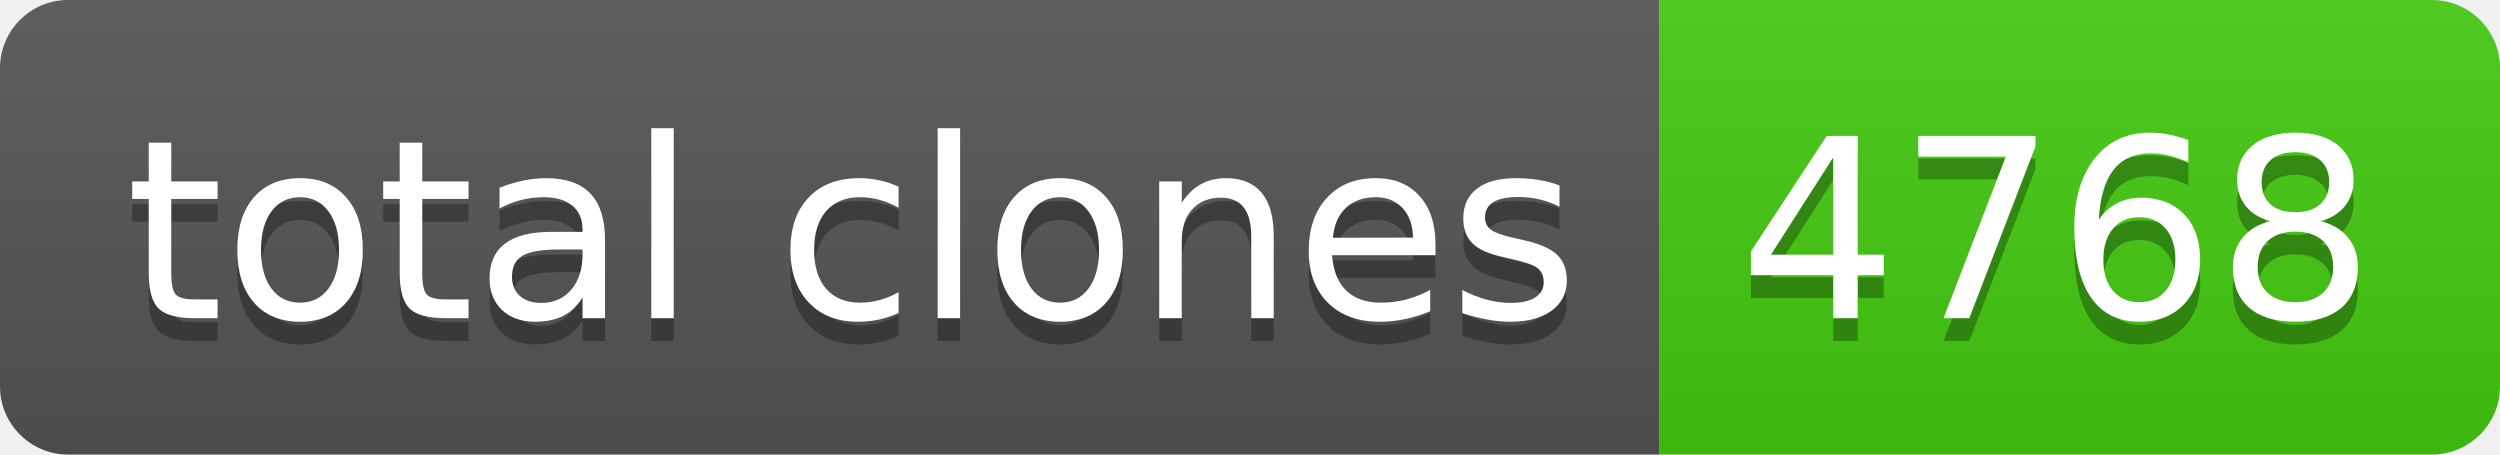
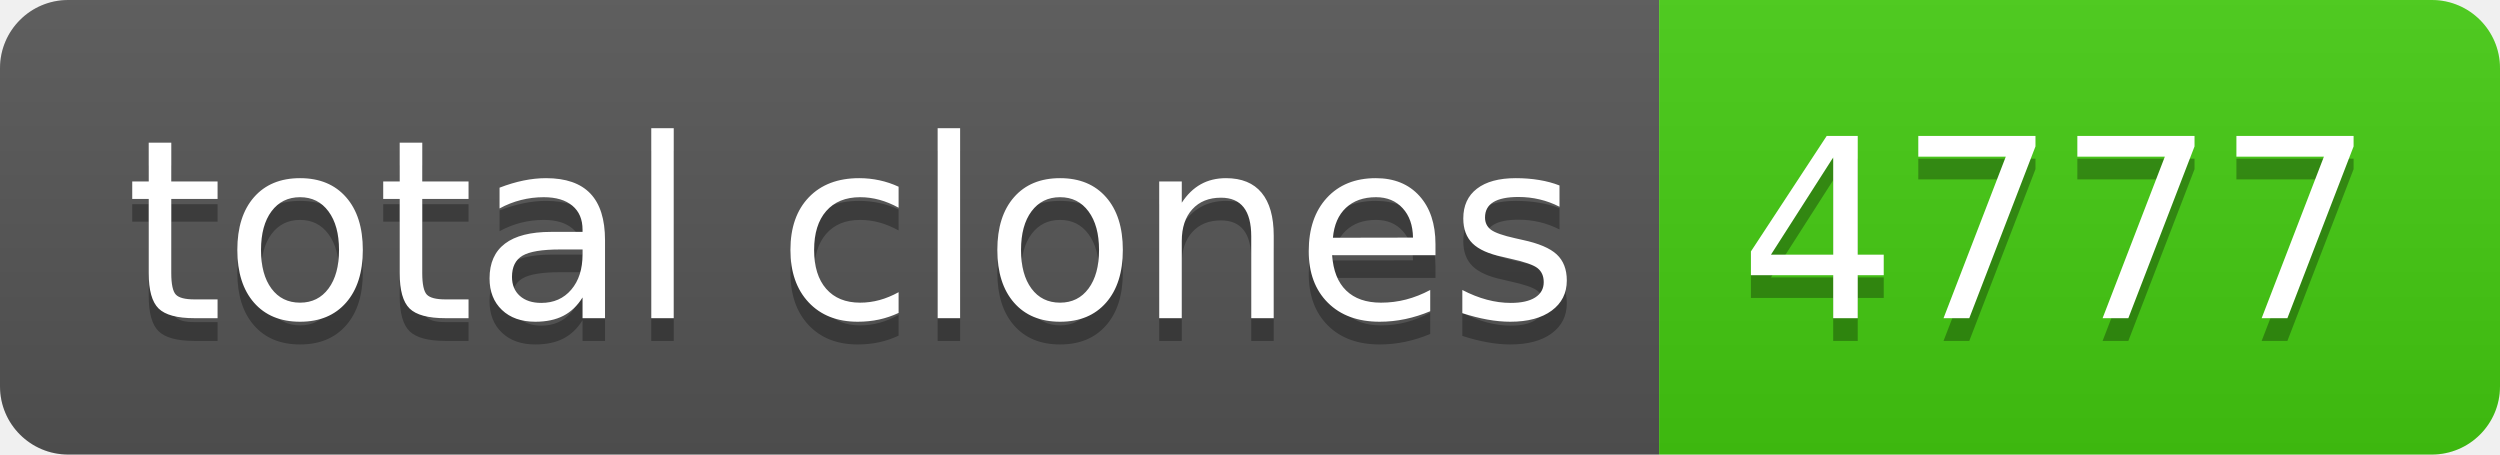
- <svg xmlns="http://www.w3.org/2000/svg" width="110" height="20" role="img" aria-label="total clones: 4768">
+ <svg xmlns="http://www.w3.org/2000/svg" width="110" height="20" role="img" aria-label="total clones: 4777">
  <linearGradient id="s" x2="0" y2="100%">
    <stop offset="0" stop-color="#bbb" stop-opacity=".1" />
    <stop offset="1" stop-opacity=".1" />
  </linearGradient>
  <clipPath id="r">
    <rect width="110" height="20" rx="3" fill="#fff" />
  </clipPath>
  <g clip-path="url(#r)">
    <rect width="73" height="20" fill="#555" />
    <rect x="73" width="37" height="20" fill="#4c1" />
    <rect width="110" height="20" fill="url(#s)" />
  </g>
  <g fill="#fff" text-anchor="middle" font-family="Verdana,Geneva,DejaVu Sans,sans-serif" text-rendering="geometricPrecision" font-size="110">
    <text aria-hidden="true" x="375" y="150" fill="#010101" fill-opacity=".3" transform="scale(.1)" textLength="630">total clones</text>
    <text x="375" y="140" transform="scale(.1)" fill="#fff" textLength="630">total clones</text>
-     <text aria-hidden="true" x="905" y="150" fill="#010101" fill-opacity=".3" transform="scale(.1)" textLength="270">4768</text>
-     <text x="905" y="140" transform="scale(.1)" fill="#fff" textLength="270">4768</text>
+     <text aria-hidden="true" x="905" y="150" fill="#010101" fill-opacity=".3" transform="scale(.1)" textLength="270">4777</text>
+     <text x="905" y="140" transform="scale(.1)" fill="#fff" textLength="270">4777</text>
  </g>
</svg>
